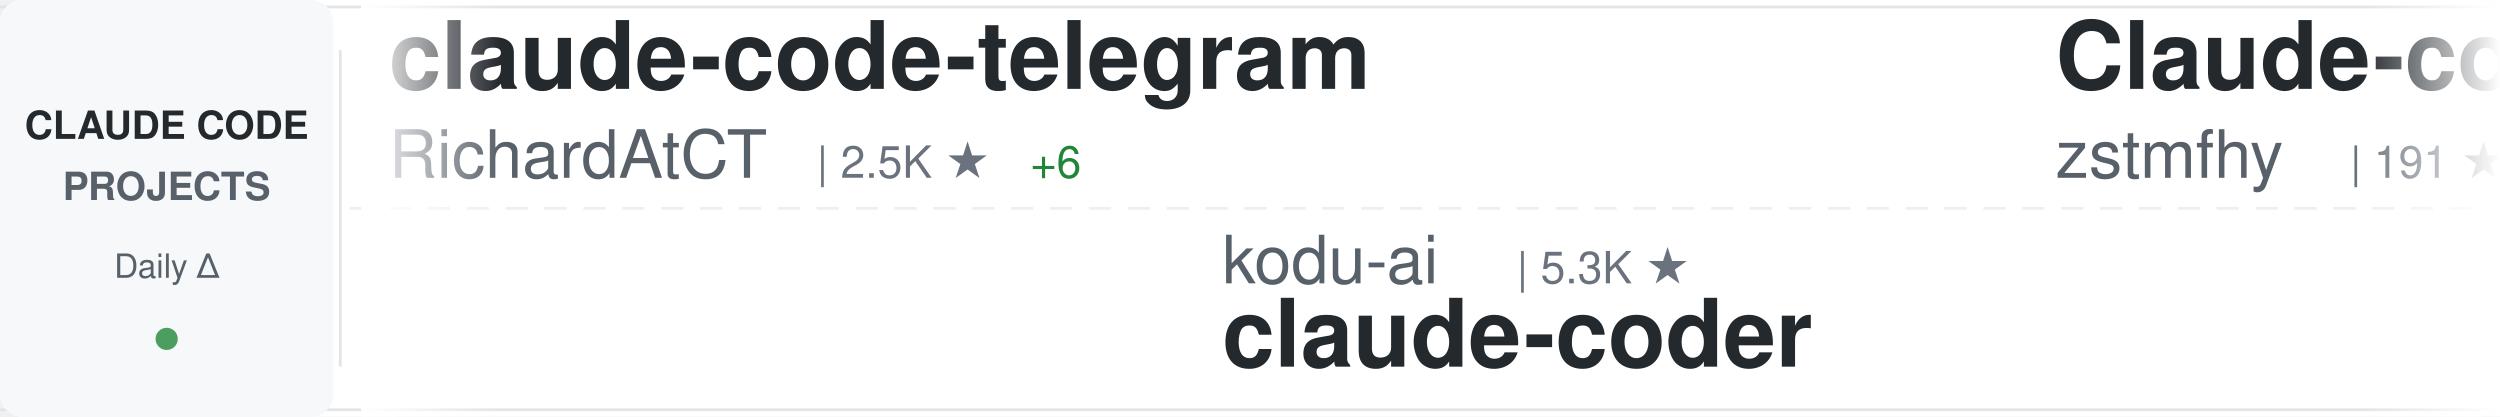
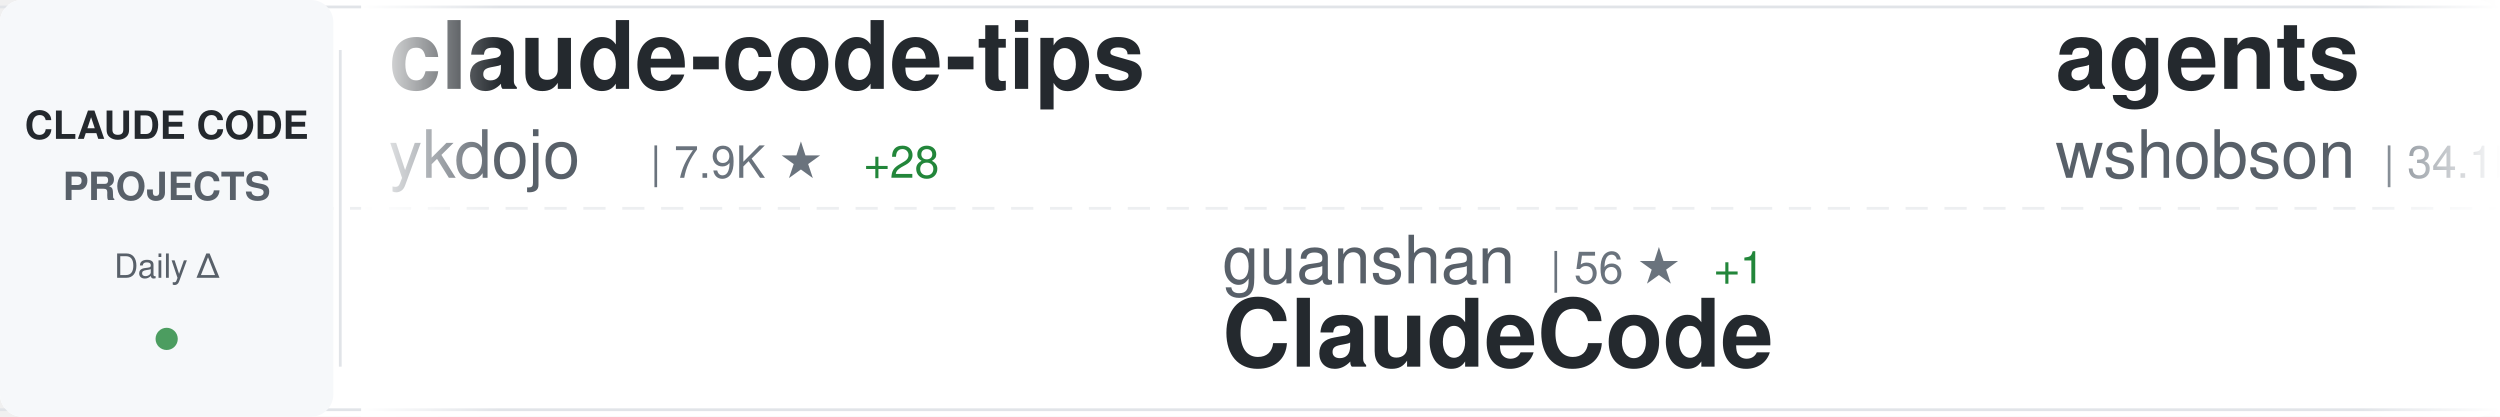
<svg xmlns="http://www.w3.org/2000/svg" width="900" height="150">
  <defs>
    <linearGradient id="awesomeLeftFade" x1="0%" y1="0%" x2="100%" y2="0%">
      <stop offset="0%" style="stop-color:#ffffff;stop-opacity:1" />
      <stop offset="100%" style="stop-color:#ffffff;stop-opacity:0" />
    </linearGradient>
    <linearGradient id="awesomeRightFade" x1="0%" y1="0%" x2="100%" y2="0%">
      <stop offset="0%" style="stop-color:#ffffff;stop-opacity:0" />
      <stop offset="100%" style="stop-color:#ffffff;stop-opacity:1" />
    </linearGradient>
  </defs>
  <rect width="900" height="150" fill="#ffffff" rx="8" />
  <rect x="0" y="2" width="900" height="1" fill="#e1e4e8" />
  <rect x="0" y="147" width="900" height="1" fill="#e1e4e8" />
  <line x1="0" y1="75" x2="900" y2="75" stroke="#e1e4e8" stroke-width="1" stroke-dasharray="8 6" opacity="0.6" />
  <rect x="0" y="0" width="120" height="150" fill="#f6f8fa" rx="8" />
  <text x="60" y="50" font-family="-apple-system, BlinkMacSystemFont, 'Segoe UI', Helvetica, Arial, sans-serif" font-size="14" font-weight="600" fill="#24292e" text-anchor="middle">CLAUDE CODE</text>
  <text x="60" y="72" font-family="-apple-system, BlinkMacSystemFont, 'Segoe UI', Helvetica, Arial, sans-serif" font-size="14" font-weight="600" fill="#586069" text-anchor="middle">PROJECTS</text>
  <text x="60" y="100" font-family="-apple-system, BlinkMacSystemFont, 'Segoe UI', Helvetica, Arial, sans-serif" font-size="12" font-weight="500" fill="#586069" text-anchor="middle">Daily Δ</text>
  <circle cx="60" cy="122" r="4" fill="#22863a" opacity="0.8" />
  <rect x="122" y="18" width="1" height="114" fill="#e1e4e8" />
  <clipPath id="awesomeTickerClip">
    <rect x="130" y="0" width="770" height="150" />
  </clipPath>
  <g clip-path="url(#awesomeTickerClip)">
    <g id="awesomeTickerItems">
      <animateTransform attributeName="transform" attributeType="XML" type="translate" from="0 0" to="-3000 0" dur="54s" repeatCount="indefinite" />
      <g transform="translate(0, 0)">
-         <text x="140" y="32" font-family="-apple-system, BlinkMacSystemFont, 'Segoe UI', Helvetica, Arial, sans-serif" font-size="34" font-weight="600" fill="#24292e">claude-code-telegram</text>
-         <text x="140" y="64" font-family="-apple-system, BlinkMacSystemFont, 'Segoe UI', Helvetica, Arial, sans-serif" font-size="24" font-weight="400" fill="#586069">RichardAtCT</text>
-         <text x="294" y="64" font-family="-apple-system, BlinkMacSystemFont, 'Segoe UI', Helvetica, Arial, sans-serif" font-size="16" font-weight="500" fill="#6a737d">| 2.5K ★</text>
-         <text x="371" y="64" font-family="-apple-system, BlinkMacSystemFont, 'Segoe UI', Helvetica, Arial, sans-serif" font-size="16" font-weight="500" fill="#22863a"> +6</text>
+         <text x="140" y="32" font-family="-apple-system, BlinkMacSystemFont, 'Segoe UI', Helvetica, Arial, sans-serif" font-size="34" font-weight="600" fill="#24292e">claude-code-tips</text>
+         <text x="140" y="64" font-family="-apple-system, BlinkMacSystemFont, 'Segoe UI', Helvetica, Arial, sans-serif" font-size="24" font-weight="400" fill="#586069">ykdojo</text>
+         <text x="234" y="64" font-family="-apple-system, BlinkMacSystemFont, 'Segoe UI', Helvetica, Arial, sans-serif" font-size="16" font-weight="500" fill="#6a737d">| 7.9K ★</text>
+         <text x="311" y="64" font-family="-apple-system, BlinkMacSystemFont, 'Segoe UI', Helvetica, Arial, sans-serif" font-size="16" font-weight="500" fill="#22863a"> +28</text>
      </g>
      <g transform="translate(300, 0)">
-         <text x="140" y="102" font-family="-apple-system, BlinkMacSystemFont, 'Segoe UI', Helvetica, Arial, sans-serif" font-size="24" font-weight="400" fill="#586069">kodu-ai</text>
-         <text x="246" y="102" font-family="-apple-system, BlinkMacSystemFont, 'Segoe UI', Helvetica, Arial, sans-serif" font-size="16" font-weight="500" fill="#6a737d">| 5.3K ★</text>
-         <text x="140" y="132" font-family="-apple-system, BlinkMacSystemFont, 'Segoe UI', Helvetica, Arial, sans-serif" font-size="34" font-weight="600" fill="#24292e">claude-coder</text>
-       </g>
-       <g transform="translate(600, 0)">
-         <text x="140" y="32" font-family="-apple-system, BlinkMacSystemFont, 'Segoe UI', Helvetica, Arial, sans-serif" font-size="34" font-weight="600" fill="#24292e">Claude-code</text>
-         <text x="140" y="64" font-family="-apple-system, BlinkMacSystemFont, 'Segoe UI', Helvetica, Arial, sans-serif" font-size="24" font-weight="400" fill="#586069">zstmfhy</text>
-         <text x="246" y="64" font-family="-apple-system, BlinkMacSystemFont, 'Segoe UI', Helvetica, Arial, sans-serif" font-size="16" font-weight="500" fill="#6a737d">| 191 ★</text>
-       </g>
-       <g transform="translate(900, 0)">
        <text x="140" y="102" font-family="-apple-system, BlinkMacSystemFont, 'Segoe UI', Helvetica, Arial, sans-serif" font-size="24" font-weight="400" fill="#586069">guanshan</text>
        <text x="258" y="102" font-family="-apple-system, BlinkMacSystemFont, 'Segoe UI', Helvetica, Arial, sans-serif" font-size="16" font-weight="500" fill="#6a737d">| 56 ★</text>
        <text x="317" y="102" font-family="-apple-system, BlinkMacSystemFont, 'Segoe UI', Helvetica, Arial, sans-serif" font-size="16" font-weight="500" fill="#22863a"> +1</text>
        <text x="140" y="132" font-family="-apple-system, BlinkMacSystemFont, 'Segoe UI', Helvetica, Arial, sans-serif" font-size="34" font-weight="600" fill="#24292e">ClaudeCode</text>
      </g>
+       <g transform="translate(600, 0)">
+         <text x="140" y="32" font-family="-apple-system, BlinkMacSystemFont, 'Segoe UI', Helvetica, Arial, sans-serif" font-size="34" font-weight="600" fill="#24292e">agents</text>
+         <text x="140" y="64" font-family="-apple-system, BlinkMacSystemFont, 'Segoe UI', Helvetica, Arial, sans-serif" font-size="24" font-weight="400" fill="#586069">wshobson</text>
+         <text x="258" y="64" font-family="-apple-system, BlinkMacSystemFont, 'Segoe UI', Helvetica, Arial, sans-serif" font-size="16" font-weight="500" fill="#6a737d">| 34.1K ★</text>
+         <text x="344" y="64" font-family="-apple-system, BlinkMacSystemFont, 'Segoe UI', Helvetica, Arial, sans-serif" font-size="16" font-weight="500" fill="#22863a"> +77</text>
+       </g>
+       <g transform="translate(900, 0)">
+         <text x="140" y="102" font-family="-apple-system, BlinkMacSystemFont, 'Segoe UI', Helvetica, Arial, sans-serif" font-size="24" font-weight="400" fill="#586069">hangsman</text>
+         <text x="258" y="102" font-family="-apple-system, BlinkMacSystemFont, 'Segoe UI', Helvetica, Arial, sans-serif" font-size="16" font-weight="500" fill="#6a737d">| 757 ★</text>
+         <text x="140" y="132" font-family="-apple-system, BlinkMacSystemFont, 'Segoe UI', Helvetica, Arial, sans-serif" font-size="34" font-weight="600" fill="#24292e">claude-code-source</text>
+       </g>
      <g transform="translate(1200, 0)">
-         <text x="140" y="32" font-family="-apple-system, BlinkMacSystemFont, 'Segoe UI', Helvetica, Arial, sans-serif" font-size="34" font-weight="600" fill="#24292e">antigravity-awesome-skil...</text>
-         <text x="140" y="64" font-family="-apple-system, BlinkMacSystemFont, 'Segoe UI', Helvetica, Arial, sans-serif" font-size="24" font-weight="400" fill="#586069">sickn33</text>
-         <text x="246" y="64" font-family="-apple-system, BlinkMacSystemFont, 'Segoe UI', Helvetica, Arial, sans-serif" font-size="16" font-weight="500" fill="#6a737d">| 34.5K ★</text>
-         <text x="332" y="64" font-family="-apple-system, BlinkMacSystemFont, 'Segoe UI', Helvetica, Arial, sans-serif" font-size="16" font-weight="500" fill="#22863a"> +223</text>
+         <text x="140" y="32" font-family="-apple-system, BlinkMacSystemFont, 'Segoe UI', Helvetica, Arial, sans-serif" font-size="34" font-weight="600" fill="#24292e">claude-code-best-practic...</text>
+         <text x="140" y="64" font-family="-apple-system, BlinkMacSystemFont, 'Segoe UI', Helvetica, Arial, sans-serif" font-size="24" font-weight="400" fill="#586069">shanraisshan</text>
+         <text x="306" y="64" font-family="-apple-system, BlinkMacSystemFont, 'Segoe UI', Helvetica, Arial, sans-serif" font-size="16" font-weight="500" fill="#6a737d">| 47.3K ★</text>
+         <text x="392" y="64" font-family="-apple-system, BlinkMacSystemFont, 'Segoe UI', Helvetica, Arial, sans-serif" font-size="16" font-weight="500" fill="#22863a"> +258</text>
      </g>
      <g transform="translate(1500, 0)">
-         <text x="140" y="102" font-family="-apple-system, BlinkMacSystemFont, 'Segoe UI', Helvetica, Arial, sans-serif" font-size="24" font-weight="400" fill="#586069">https-deeplearning-ai</text>
-         <text x="414" y="102" font-family="-apple-system, BlinkMacSystemFont, 'Segoe UI', Helvetica, Arial, sans-serif" font-size="16" font-weight="500" fill="#6a737d">| 491 ★</text>
-         <text x="482" y="102" font-family="-apple-system, BlinkMacSystemFont, 'Segoe UI', Helvetica, Arial, sans-serif" font-size="16" font-weight="500" fill="#22863a"> +1</text>
-         <text x="140" y="132" font-family="-apple-system, BlinkMacSystemFont, 'Segoe UI', Helvetica, Arial, sans-serif" font-size="34" font-weight="600" fill="#24292e">sc-claude-code-files</text>
+         <text x="140" y="102" font-family="-apple-system, BlinkMacSystemFont, 'Segoe UI', Helvetica, Arial, sans-serif" font-size="24" font-weight="400" fill="#586069">lintsinghua</text>
+         <text x="294" y="102" font-family="-apple-system, BlinkMacSystemFont, 'Segoe UI', Helvetica, Arial, sans-serif" font-size="16" font-weight="500" fill="#6a737d">| 2.9K ★</text>
+         <text x="371" y="102" font-family="-apple-system, BlinkMacSystemFont, 'Segoe UI', Helvetica, Arial, sans-serif" font-size="16" font-weight="500" fill="#22863a"> +28</text>
+         <text x="140" y="132" font-family="-apple-system, BlinkMacSystemFont, 'Segoe UI', Helvetica, Arial, sans-serif" font-size="34" font-weight="600" fill="#24292e">claude-code-book</text>
      </g>
      <g transform="translate(1800, 0)">
-         <text x="140" y="32" font-family="-apple-system, BlinkMacSystemFont, 'Segoe UI', Helvetica, Arial, sans-serif" font-size="34" font-weight="600" fill="#24292e">claude-code-infrastructu...</text>
-         <text x="140" y="64" font-family="-apple-system, BlinkMacSystemFont, 'Segoe UI', Helvetica, Arial, sans-serif" font-size="24" font-weight="400" fill="#586069">diet103</text>
-         <text x="246" y="64" font-family="-apple-system, BlinkMacSystemFont, 'Segoe UI', Helvetica, Arial, sans-serif" font-size="16" font-weight="500" fill="#6a737d">| 9.5K ★</text>
-         <text x="323" y="64" font-family="-apple-system, BlinkMacSystemFont, 'Segoe UI', Helvetica, Arial, sans-serif" font-size="16" font-weight="500" fill="#22863a"> +21</text>
+         <text x="140" y="32" font-family="-apple-system, BlinkMacSystemFont, 'Segoe UI', Helvetica, Arial, sans-serif" font-size="34" font-weight="600" fill="#24292e">andrej-karpathy-skills</text>
+         <text x="140" y="64" font-family="-apple-system, BlinkMacSystemFont, 'Segoe UI', Helvetica, Arial, sans-serif" font-size="24" font-weight="400" fill="#586069">forrestchang</text>
+         <text x="306" y="64" font-family="-apple-system, BlinkMacSystemFont, 'Segoe UI', Helvetica, Arial, sans-serif" font-size="16" font-weight="500" fill="#6a737d">| 74.3K ★</text>
+         <text x="392" y="64" font-family="-apple-system, BlinkMacSystemFont, 'Segoe UI', Helvetica, Arial, sans-serif" font-size="16" font-weight="500" fill="#22863a"> +4.7K</text>
      </g>
      <g transform="translate(2100, 0)">
-         <text x="140" y="102" font-family="-apple-system, BlinkMacSystemFont, 'Segoe UI', Helvetica, Arial, sans-serif" font-size="24" font-weight="400" fill="#586069">musistudio</text>
-         <text x="282" y="102" font-family="-apple-system, BlinkMacSystemFont, 'Segoe UI', Helvetica, Arial, sans-serif" font-size="16" font-weight="500" fill="#6a737d">| 32.7K ★</text>
-         <text x="368" y="102" font-family="-apple-system, BlinkMacSystemFont, 'Segoe UI', Helvetica, Arial, sans-serif" font-size="16" font-weight="500" fill="#22863a"> +69</text>
-         <text x="140" y="132" font-family="-apple-system, BlinkMacSystemFont, 'Segoe UI', Helvetica, Arial, sans-serif" font-size="34" font-weight="600" fill="#24292e">claude-code-router</text>
+         <text x="140" y="102" font-family="-apple-system, BlinkMacSystemFont, 'Segoe UI', Helvetica, Arial, sans-serif" font-size="24" font-weight="400" fill="#586069">AICoderTudou</text>
+         <text x="306" y="102" font-family="-apple-system, BlinkMacSystemFont, 'Segoe UI', Helvetica, Arial, sans-serif" font-size="16" font-weight="500" fill="#6a737d">| 493 ★</text>
+         <text x="374" y="102" font-family="-apple-system, BlinkMacSystemFont, 'Segoe UI', Helvetica, Arial, sans-serif" font-size="16" font-weight="500" fill="#22863a"> +4</text>
+         <text x="140" y="132" font-family="-apple-system, BlinkMacSystemFont, 'Segoe UI', Helvetica, Arial, sans-serif" font-size="34" font-weight="600" fill="#24292e">claude-code-tudou</text>
      </g>
      <g transform="translate(2400, 0)">
-         <text x="140" y="32" font-family="-apple-system, BlinkMacSystemFont, 'Segoe UI', Helvetica, Arial, sans-serif" font-size="34" font-weight="600" fill="#24292e">claude-code-source</text>
-         <text x="140" y="64" font-family="-apple-system, BlinkMacSystemFont, 'Segoe UI', Helvetica, Arial, sans-serif" font-size="24" font-weight="400" fill="#586069">JrCx7scC</text>
-         <text x="258" y="64" font-family="-apple-system, BlinkMacSystemFont, 'Segoe UI', Helvetica, Arial, sans-serif" font-size="16" font-weight="500" fill="#6a737d">| 356 ★</text>
-         <text x="326" y="64" font-family="-apple-system, BlinkMacSystemFont, 'Segoe UI', Helvetica, Arial, sans-serif" font-size="16" font-weight="500" fill="#22863a"> +2</text>
+         <text x="140" y="32" font-family="-apple-system, BlinkMacSystemFont, 'Segoe UI', Helvetica, Arial, sans-serif" font-size="34" font-weight="600" fill="#24292e">everything-claude-code</text>
+         <text x="140" y="64" font-family="-apple-system, BlinkMacSystemFont, 'Segoe UI', Helvetica, Arial, sans-serif" font-size="24" font-weight="400" fill="#586069">affaan-m</text>
+         <text x="258" y="64" font-family="-apple-system, BlinkMacSystemFont, 'Segoe UI', Helvetica, Arial, sans-serif" font-size="16" font-weight="500" fill="#6a737d">| 163.7K ★</text>
+         <text x="353" y="64" font-family="-apple-system, BlinkMacSystemFont, 'Segoe UI', Helvetica, Arial, sans-serif" font-size="16" font-weight="500" fill="#22863a"> +1.1K</text>
      </g>
      <g transform="translate(2700, 0)">
-         <text x="140" y="102" font-family="-apple-system, BlinkMacSystemFont, 'Segoe UI', Helvetica, Arial, sans-serif" font-size="24" font-weight="400" fill="#586069">shareAI-lab</text>
-         <text x="294" y="102" font-family="-apple-system, BlinkMacSystemFont, 'Segoe UI', Helvetica, Arial, sans-serif" font-size="16" font-weight="500" fill="#6a737d">| 55.6K ★</text>
-         <text x="380" y="102" font-family="-apple-system, BlinkMacSystemFont, 'Segoe UI', Helvetica, Arial, sans-serif" font-size="16" font-weight="500" fill="#22863a"> +322</text>
-         <text x="140" y="132" font-family="-apple-system, BlinkMacSystemFont, 'Segoe UI', Helvetica, Arial, sans-serif" font-size="34" font-weight="600" fill="#24292e">learn-claude-code</text>
+         <text x="140" y="102" font-family="-apple-system, BlinkMacSystemFont, 'Segoe UI', Helvetica, Arial, sans-serif" font-size="24" font-weight="400" fill="#586069">alejandrobalderas</text>
+         <text x="366" y="102" font-family="-apple-system, BlinkMacSystemFont, 'Segoe UI', Helvetica, Arial, sans-serif" font-size="16" font-weight="500" fill="#6a737d">| 1.7K ★</text>
+         <text x="443" y="102" font-family="-apple-system, BlinkMacSystemFont, 'Segoe UI', Helvetica, Arial, sans-serif" font-size="16" font-weight="500" fill="#22863a"> +13</text>
+         <text x="140" y="132" font-family="-apple-system, BlinkMacSystemFont, 'Segoe UI', Helvetica, Arial, sans-serif" font-size="34" font-weight="600" fill="#24292e">claude-code-from-source</text>
      </g>
      <g transform="translate(3000, 0)">
-         <text x="140" y="32" font-family="-apple-system, BlinkMacSystemFont, 'Segoe UI', Helvetica, Arial, sans-serif" font-size="34" font-weight="600" fill="#24292e">claude-code-telegram</text>
-         <text x="140" y="64" font-family="-apple-system, BlinkMacSystemFont, 'Segoe UI', Helvetica, Arial, sans-serif" font-size="24" font-weight="400" fill="#586069">RichardAtCT</text>
-         <text x="294" y="64" font-family="-apple-system, BlinkMacSystemFont, 'Segoe UI', Helvetica, Arial, sans-serif" font-size="16" font-weight="500" fill="#6a737d">| 2.5K ★</text>
-         <text x="371" y="64" font-family="-apple-system, BlinkMacSystemFont, 'Segoe UI', Helvetica, Arial, sans-serif" font-size="16" font-weight="500" fill="#22863a"> +6</text>
+         <text x="140" y="32" font-family="-apple-system, BlinkMacSystemFont, 'Segoe UI', Helvetica, Arial, sans-serif" font-size="34" font-weight="600" fill="#24292e">claude-code-tips</text>
+         <text x="140" y="64" font-family="-apple-system, BlinkMacSystemFont, 'Segoe UI', Helvetica, Arial, sans-serif" font-size="24" font-weight="400" fill="#586069">ykdojo</text>
+         <text x="234" y="64" font-family="-apple-system, BlinkMacSystemFont, 'Segoe UI', Helvetica, Arial, sans-serif" font-size="16" font-weight="500" fill="#6a737d">| 7.9K ★</text>
+         <text x="311" y="64" font-family="-apple-system, BlinkMacSystemFont, 'Segoe UI', Helvetica, Arial, sans-serif" font-size="16" font-weight="500" fill="#22863a"> +28</text>
      </g>
      <g transform="translate(3300, 0)">
-         <text x="140" y="102" font-family="-apple-system, BlinkMacSystemFont, 'Segoe UI', Helvetica, Arial, sans-serif" font-size="24" font-weight="400" fill="#586069">kodu-ai</text>
-         <text x="246" y="102" font-family="-apple-system, BlinkMacSystemFont, 'Segoe UI', Helvetica, Arial, sans-serif" font-size="16" font-weight="500" fill="#6a737d">| 5.3K ★</text>
-         <text x="140" y="132" font-family="-apple-system, BlinkMacSystemFont, 'Segoe UI', Helvetica, Arial, sans-serif" font-size="34" font-weight="600" fill="#24292e">claude-coder</text>
-       </g>
-       <g transform="translate(3600, 0)">
-         <text x="140" y="32" font-family="-apple-system, BlinkMacSystemFont, 'Segoe UI', Helvetica, Arial, sans-serif" font-size="34" font-weight="600" fill="#24292e">Claude-code</text>
-         <text x="140" y="64" font-family="-apple-system, BlinkMacSystemFont, 'Segoe UI', Helvetica, Arial, sans-serif" font-size="24" font-weight="400" fill="#586069">zstmfhy</text>
-         <text x="246" y="64" font-family="-apple-system, BlinkMacSystemFont, 'Segoe UI', Helvetica, Arial, sans-serif" font-size="16" font-weight="500" fill="#6a737d">| 191 ★</text>
-       </g>
-       <g transform="translate(3900, 0)">
        <text x="140" y="102" font-family="-apple-system, BlinkMacSystemFont, 'Segoe UI', Helvetica, Arial, sans-serif" font-size="24" font-weight="400" fill="#586069">guanshan</text>
        <text x="258" y="102" font-family="-apple-system, BlinkMacSystemFont, 'Segoe UI', Helvetica, Arial, sans-serif" font-size="16" font-weight="500" fill="#6a737d">| 56 ★</text>
        <text x="317" y="102" font-family="-apple-system, BlinkMacSystemFont, 'Segoe UI', Helvetica, Arial, sans-serif" font-size="16" font-weight="500" fill="#22863a"> +1</text>
        <text x="140" y="132" font-family="-apple-system, BlinkMacSystemFont, 'Segoe UI', Helvetica, Arial, sans-serif" font-size="34" font-weight="600" fill="#24292e">ClaudeCode</text>
+       </g>
+       <g transform="translate(3600, 0)">
+         <text x="140" y="32" font-family="-apple-system, BlinkMacSystemFont, 'Segoe UI', Helvetica, Arial, sans-serif" font-size="34" font-weight="600" fill="#24292e">agents</text>
+         <text x="140" y="64" font-family="-apple-system, BlinkMacSystemFont, 'Segoe UI', Helvetica, Arial, sans-serif" font-size="24" font-weight="400" fill="#586069">wshobson</text>
+         <text x="258" y="64" font-family="-apple-system, BlinkMacSystemFont, 'Segoe UI', Helvetica, Arial, sans-serif" font-size="16" font-weight="500" fill="#6a737d">| 34.1K ★</text>
+         <text x="344" y="64" font-family="-apple-system, BlinkMacSystemFont, 'Segoe UI', Helvetica, Arial, sans-serif" font-size="16" font-weight="500" fill="#22863a"> +77</text>
+       </g>
+       <g transform="translate(3900, 0)">
+         <text x="140" y="102" font-family="-apple-system, BlinkMacSystemFont, 'Segoe UI', Helvetica, Arial, sans-serif" font-size="24" font-weight="400" fill="#586069">hangsman</text>
+         <text x="258" y="102" font-family="-apple-system, BlinkMacSystemFont, 'Segoe UI', Helvetica, Arial, sans-serif" font-size="16" font-weight="500" fill="#6a737d">| 757 ★</text>
+         <text x="140" y="132" font-family="-apple-system, BlinkMacSystemFont, 'Segoe UI', Helvetica, Arial, sans-serif" font-size="34" font-weight="600" fill="#24292e">claude-code-source</text>
      </g>
    </g>
  </g>
  <rect x="130" y="0" width="50" height="150" fill="url(#awesomeLeftFade)" />
  <rect x="850" y="0" width="50" height="150" fill="url(#awesomeRightFade)" />
</svg>
